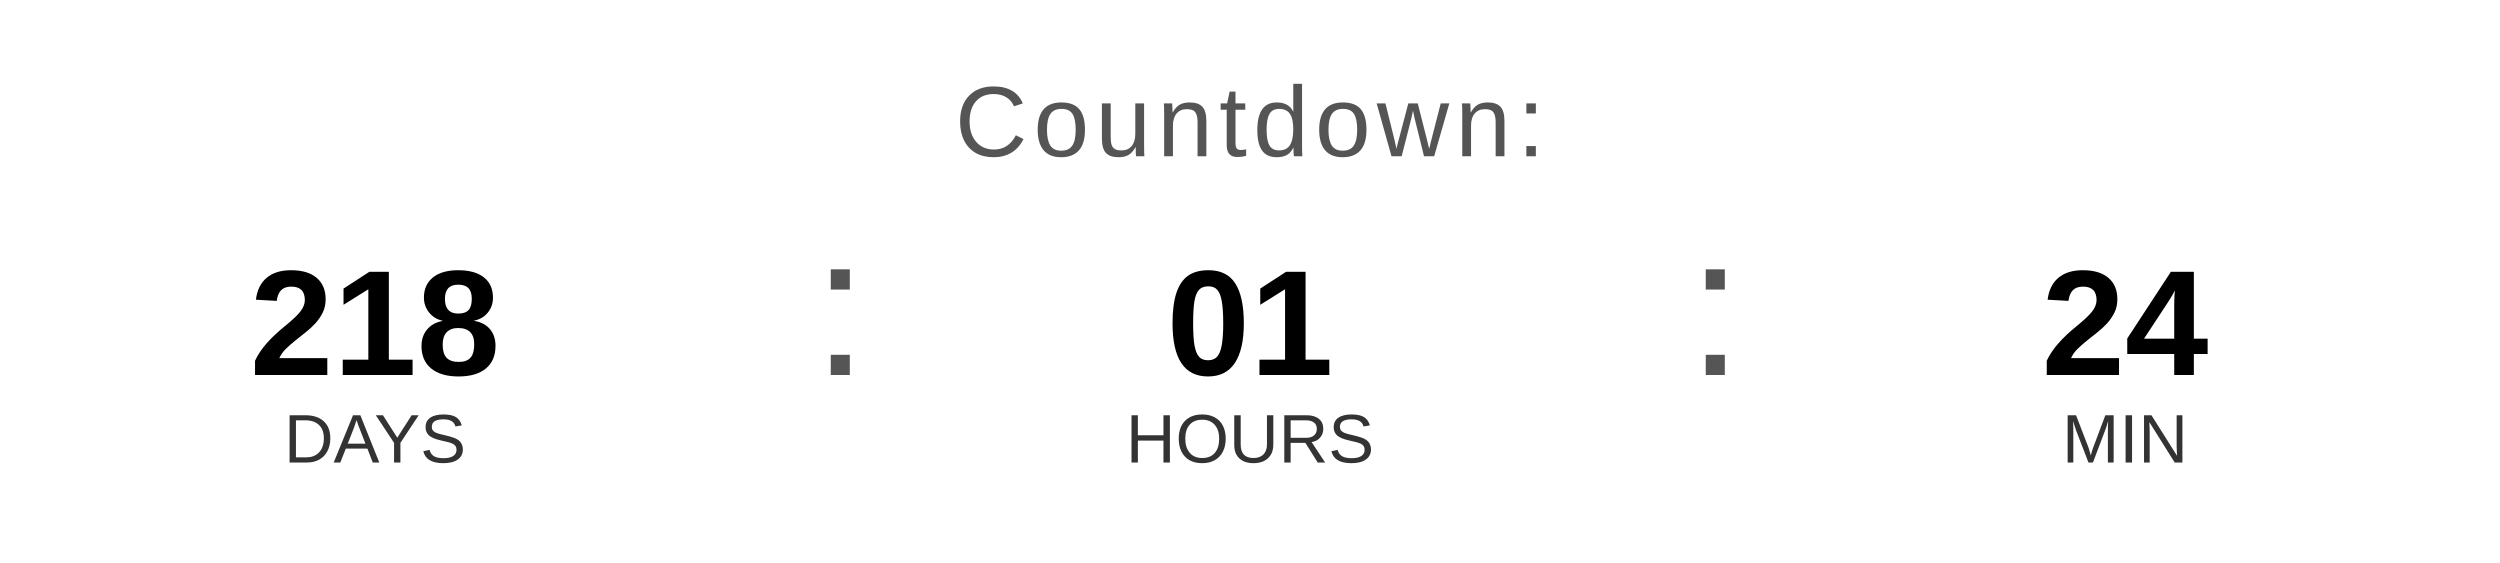
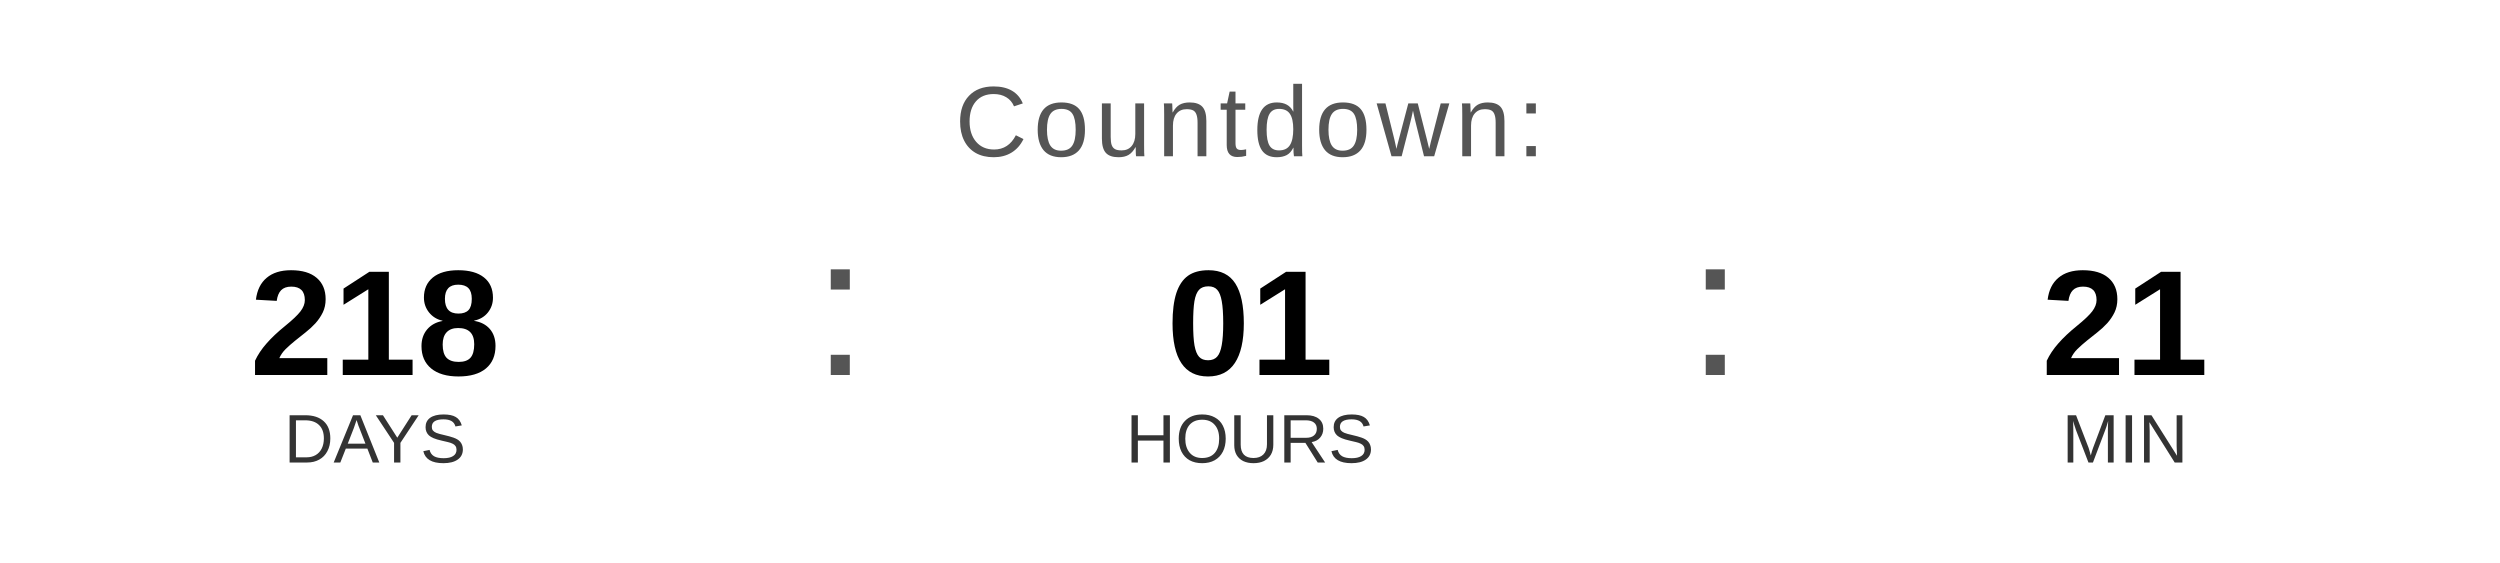
<svg xmlns="http://www.w3.org/2000/svg" width="400" height="90" viewBox="0 0 400 90">
  <text x="200" y="25" font-family="Arial, Helvetica, sans-serif" font-size="16" fill="#555555" text-anchor="middle" letter-spacing="1">
    Countdown:
  </text>
  <text x="60" y="60" font-family="Arial, Helvetica, sans-serif" font-size="24" font-weight="bold" fill="#000000" text-anchor="middle">218</text>
  <text x="60" y="74" font-family="Arial, Helvetica, sans-serif" font-size="11" fill="#333333" text-anchor="middle">DAYS</text>
  <text x="130" y="60" font-family="Arial, sans-serif" font-size="32" fill="#555555">:</text>
  <text x="200" y="60" font-family="Arial, Helvetica, sans-serif" font-size="24" font-weight="bold" fill="#000000" text-anchor="middle">01</text>
  <text x="200" y="74" font-family="Arial, Helvetica, sans-serif" font-size="11" fill="#333333" text-anchor="middle">HOURS</text>
  <text x="270" y="60" font-family="Arial, sans-serif" font-size="32" fill="#555555">:</text>
-   <text x="340" y="60" font-family="Arial, Helvetica, sans-serif" font-size="24" font-weight="bold" fill="#000000" text-anchor="middle">24</text>
+   <text x="340" y="60" font-family="Arial, Helvetica, sans-serif" font-size="24" font-weight="bold" fill="#000000" text-anchor="middle">21</text>
  <text x="340" y="74" font-family="Arial, Helvetica, sans-serif" font-size="11" fill="#333333" text-anchor="middle">MIN</text>
</svg>
